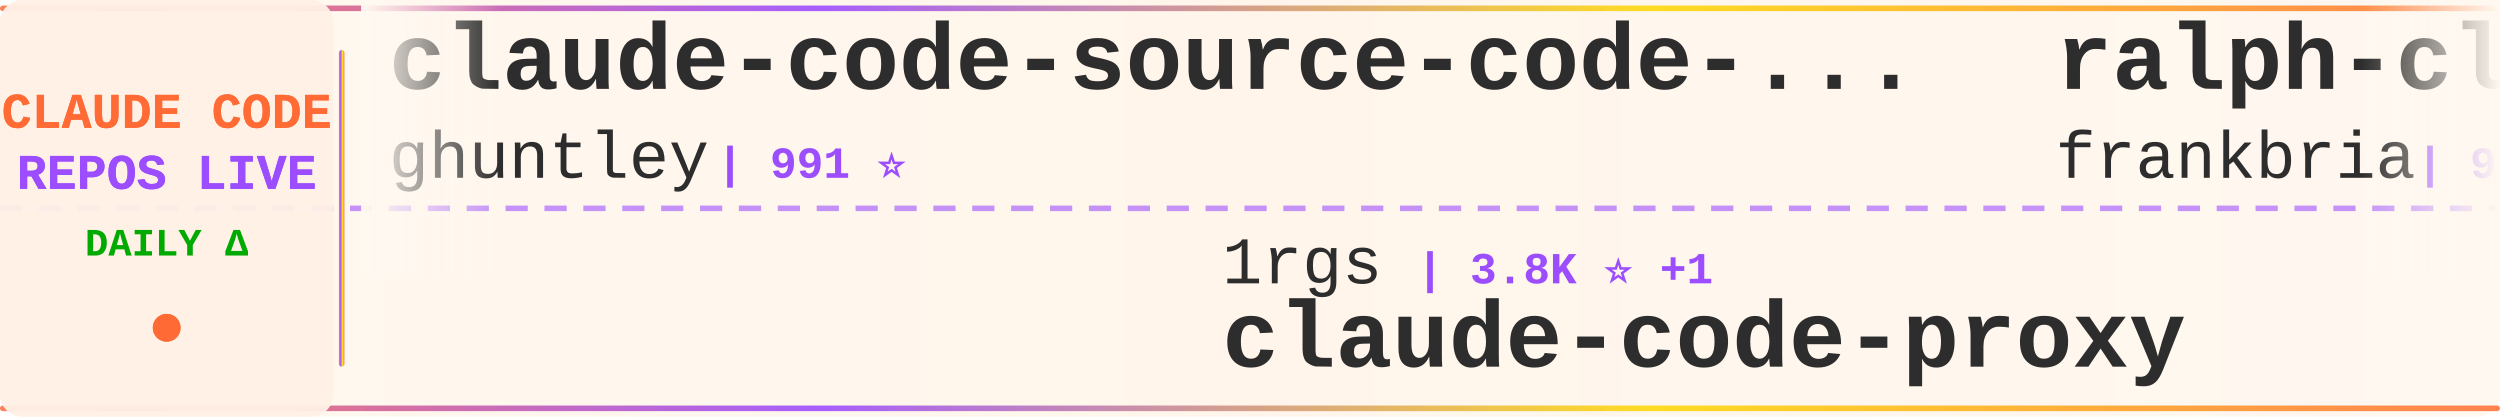
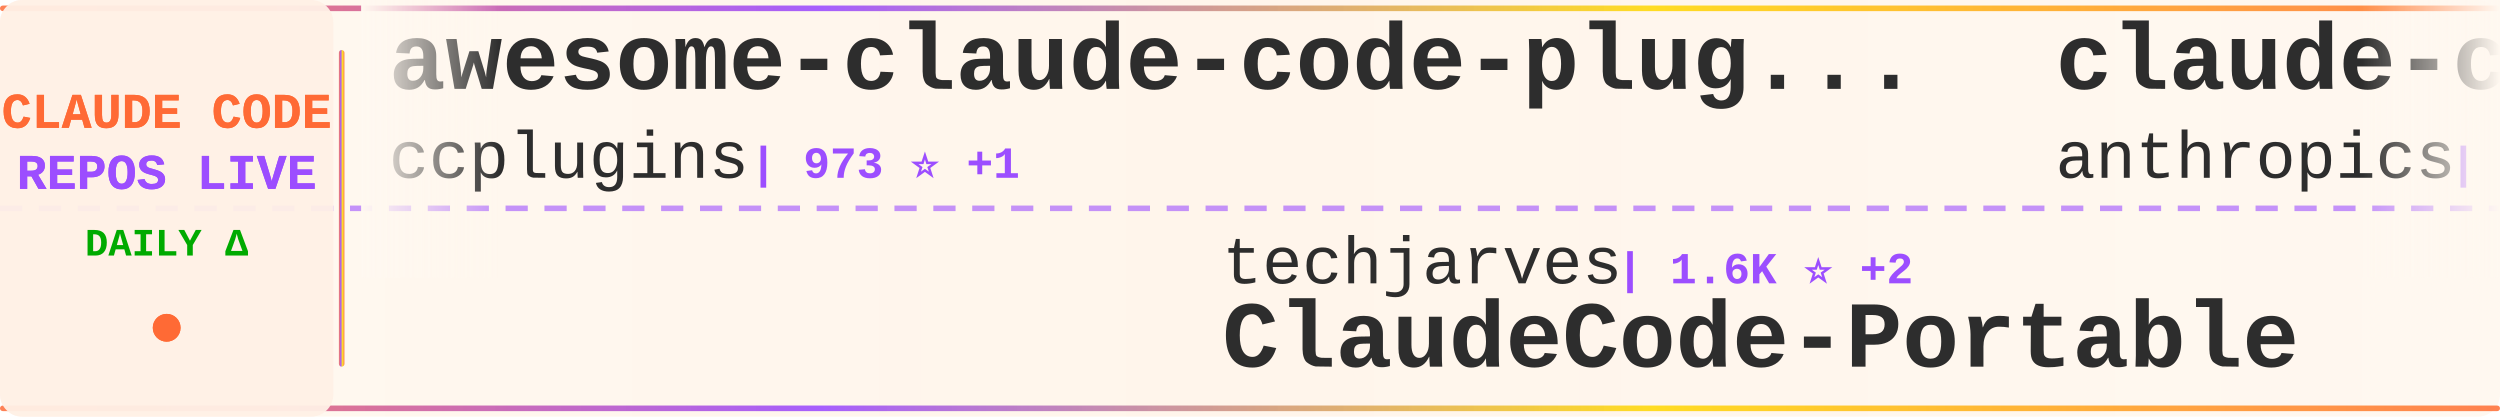
<svg xmlns="http://www.w3.org/2000/svg" width="900" height="150">
  <defs>
    <linearGradient id="tickerBg" x1="0%" y1="0%" x2="100%" y2="0%">
      <stop offset="0%" style="stop-color:#fff8f0;stop-opacity:0.98" />
      <stop offset="50%" style="stop-color:#fff5eb;stop-opacity:1" />
      <stop offset="100%" style="stop-color:#fff8f0;stop-opacity:0.98" />
    </linearGradient>
    <linearGradient id="borderGrad" x1="0%" y1="0%" x2="100%" y2="0%">
      <stop offset="0%" style="stop-color:#FF6B35;stop-opacity:0.85">
        <animate attributeName="stop-opacity" values="0.85;1;0.85" dur="2s" repeatCount="indefinite" />
      </stop>
      <stop offset="33%" style="stop-color:#9C4EFF;stop-opacity:0.9">
        <animate attributeName="stop-opacity" values="0.9;1;0.9" dur="2.2s" repeatCount="indefinite" />
      </stop>
      <stop offset="66%" style="stop-color:#FFD700;stop-opacity:0.85">
        <animate attributeName="stop-opacity" values="0.85;1;0.85" dur="1.8s" repeatCount="indefinite" />
      </stop>
      <stop offset="100%" style="stop-color:#FF6B35;stop-opacity:0.85">
        <animate attributeName="stop-opacity" values="0.85;1;0.85" dur="2s" repeatCount="indefinite" />
      </stop>
    </linearGradient>
    <filter id="textGlow">
      <feGaussianBlur stdDeviation="0.15" result="coloredBlur" />
      <feMerge>
        <feMergeNode in="coloredBlur" />
        <feMergeNode in="SourceGraphic" />
      </feMerge>
    </filter>
    <filter id="metricGlow">
      <feGaussianBlur stdDeviation="0.2" result="coloredBlur" />
      <feMerge>
        <feMergeNode in="coloredBlur" />
        <feMergeNode in="SourceGraphic" />
      </feMerge>
    </filter>
    <linearGradient id="leftFade" x1="0%" y1="0%" x2="100%" y2="0%">
      <stop offset="0%" style="stop-color:#fff8f0;stop-opacity:1" />
      <stop offset="100%" style="stop-color:#fff8f0;stop-opacity:0" />
    </linearGradient>
    <linearGradient id="rightFade" x1="0%" y1="0%" x2="100%" y2="0%">
      <stop offset="0%" style="stop-color:#fff8f0;stop-opacity:0" />
      <stop offset="100%" style="stop-color:#fff8f0;stop-opacity:1" />
    </linearGradient>
  </defs>
  <rect width="900" height="150" fill="url(#tickerBg)" rx="8" />
  <rect x="0" y="2" width="900" height="2" fill="url(#borderGrad)" rx="1" />
  <rect x="0" y="146" width="900" height="2" fill="url(#borderGrad)" rx="1" />
  <line x1="0" y1="75" x2="900" y2="75" stroke="#9C4EFF" stroke-width="2" stroke-dasharray="8 6" opacity="0.6" />
  <rect x="0" y="0" width="120" height="150" fill="#fff0e6" opacity="0.95" rx="8" />
  <text x="60" y="46" font-family="'Courier New', monospace" font-size="18" font-weight="bold" fill="#FF6B35" text-anchor="middle" filter="url(#textGlow)">
    CLAUDE CODE
  </text>
  <text x="60" y="68" font-family="'Courier New', monospace" font-size="18" font-weight="bold" fill="#9C4EFF" text-anchor="middle" filter="url(#textGlow)">
    REPOS LIVE
  </text>
  <text x="60" y="92" font-family="'Courier New', monospace" font-size="14" font-weight="bold" fill="#00aa00" text-anchor="middle">
    DAILY Δ
  </text>
  <circle cx="60" cy="118" r="5" fill="#FF6B35" filter="url(#metricGlow)">
    <animate attributeName="r" values="4;6;4" dur="1.5s" repeatCount="indefinite" />
    <animate attributeName="opacity" values="0.6;1;0.6" dur="1.5s" repeatCount="indefinite" />
  </circle>
  <rect x="122" y="18" width="2" height="114" fill="url(#borderGrad)" rx="1" />
  <clipPath id="tickerClip">
    <rect x="130" y="0" width="770" height="150" />
  </clipPath>
  <g clip-path="url(#tickerClip)">
    <g id="tickerItems">
      <animateTransform attributeName="transform" attributeType="XML" type="translate" from="0 0" to="-3000 0" dur="54s" repeatCount="indefinite" />
      <g transform="translate(0, 0)">
-         <text x="140" y="32" font-family="'Courier New', monospace" font-size="34" font-weight="bold" fill="#2d2d2d">claude-code-source-code-...</text>
-         <text x="140" y="64" font-family="'Courier New', monospace" font-size="24" font-weight="normal" fill="#2d2d2d" opacity="1.0">ghuntley</text>
-         <text x="258" y="64" font-family="'Courier New', monospace" font-size="16" font-weight="bold" fill="#9C4EFF"> | 991 ⭐</text>
+         <text x="140" y="32" font-family="'Courier New', monospace" font-size="34" font-weight="bold" fill="#2d2d2d">awesome-claude-code-plug...</text>
+         <text x="140" y="64" font-family="'Courier New', monospace" font-size="24" font-weight="normal" fill="#2d2d2d" opacity="1.0">ccplugins</text>
+         <text x="270" y="64" font-family="'Courier New', monospace" font-size="16" font-weight="bold" fill="#9C4EFF"> | 973 ⭐ +1</text>
      </g>
      <g transform="translate(300, 0)">
-         <text x="140" y="102" font-family="'Courier New', monospace" font-size="24" font-weight="normal" fill="#2d2d2d" opacity="1.0">1rgs</text>
-         <text x="210" y="102" font-family="'Courier New', monospace" font-size="16" font-weight="bold" fill="#9C4EFF"> | 3.8K ⭐ +1</text>
-         <text x="140" y="132" font-family="'Courier New', monospace" font-size="34" font-weight="bold" fill="#2d2d2d">claude-code-proxy</text>
+         <text x="140" y="102" font-family="'Courier New', monospace" font-size="24" font-weight="normal" fill="#2d2d2d" opacity="1.0">techjarves</text>
+         <text x="282" y="102" font-family="'Courier New', monospace" font-size="16" font-weight="bold" fill="#9C4EFF"> | 1.6K ⭐ +2</text>
+         <text x="140" y="132" font-family="'Courier New', monospace" font-size="34" font-weight="bold" fill="#2d2d2d">ClaudeCode-Portable</text>
      </g>
      <g transform="translate(600, 0)">
-         <text x="140" y="32" font-family="'Courier New', monospace" font-size="34" font-weight="bold" fill="#2d2d2d">ralph-claude-code</text>
-         <text x="140" y="64" font-family="'Courier New', monospace" font-size="24" font-weight="normal" fill="#2d2d2d" opacity="1.0">frankbria</text>
-         <text x="270" y="64" font-family="'Courier New', monospace" font-size="16" font-weight="bold" fill="#9C4EFF"> | 9.7K ⭐ +7</text>
+         <text x="140" y="32" font-family="'Courier New', monospace" font-size="34" font-weight="bold" fill="#2d2d2d">claude-code</text>
+         <text x="140" y="64" font-family="'Courier New', monospace" font-size="24" font-weight="normal" fill="#2d2d2d" opacity="1.0">anthropics</text>
+         <text x="282" y="64" font-family="'Courier New', monospace" font-size="16" font-weight="bold" fill="#9C4EFF"> | 151.1K ⭐ +179</text>
      </g>
      <g transform="translate(900, 0)">
-         <text x="140" y="102" font-family="'Courier New', monospace" font-size="24" font-weight="normal" fill="#2d2d2d" opacity="1.0">zstmfhy</text>
-         <text x="246" y="102" font-family="'Courier New', monospace" font-size="16" font-weight="bold" fill="#9C4EFF"> | 188 ⭐</text>
-         <text x="140" y="132" font-family="'Courier New', monospace" font-size="34" font-weight="bold" fill="#2d2d2d">Claude-code</text>
+         <text x="140" y="102" font-family="'Courier New', monospace" font-size="24" font-weight="normal" fill="#2d2d2d" opacity="1.0">claude-code-best</text>
+         <text x="354" y="102" font-family="'Courier New', monospace" font-size="16" font-weight="bold" fill="#9C4EFF"> | 22.9K ⭐ +15</text>
+         <text x="140" y="132" font-family="'Courier New', monospace" font-size="34" font-weight="bold" fill="#2d2d2d">claude-code</text>
      </g>
      <g transform="translate(1200, 0)">
-         <text x="140" y="32" font-family="'Courier New', monospace" font-size="34" font-weight="bold" fill="#2d2d2d">claude-code-router</text>
-         <text x="140" y="64" font-family="'Courier New', monospace" font-size="24" font-weight="normal" fill="#2d2d2d" opacity="1.0">musistudio</text>
-         <text x="282" y="64" font-family="'Courier New', monospace" font-size="16" font-weight="bold" fill="#9C4EFF"> | 37.7K ⭐ +27</text>
+         <text x="140" y="32" font-family="'Courier New', monospace" font-size="34" font-weight="bold" fill="#2d2d2d">everything-claude-code-z...</text>
+         <text x="140" y="64" font-family="'Courier New', monospace" font-size="24" font-weight="normal" fill="#2d2d2d" opacity="1.0">xu-xiang</text>
+         <text x="258" y="64" font-family="'Courier New', monospace" font-size="16" font-weight="bold" fill="#9C4EFF"> | 2.0K ⭐ +2</text>
      </g>
      <g transform="translate(1500, 0)">
-         <text x="140" y="102" font-family="'Courier New', monospace" font-size="24" font-weight="normal" fill="#2d2d2d" opacity="1.0">Piebald-AI</text>
-         <text x="282" y="102" font-family="'Courier New', monospace" font-size="16" font-weight="bold" fill="#9C4EFF"> | 12.9K ⭐ +12</text>
-         <text x="140" y="132" font-family="'Courier New', monospace" font-size="34" font-weight="bold" fill="#2d2d2d">claude-code-system-promp...</text>
+         <text x="140" y="102" font-family="'Courier New', monospace" font-size="24" font-weight="normal" fill="#2d2d2d" opacity="1.0">zebbern</text>
+         <text x="246" y="102" font-family="'Courier New', monospace" font-size="16" font-weight="bold" fill="#9C4EFF"> | 4.7K ⭐ +2</text>
+         <text x="140" y="132" font-family="'Courier New', monospace" font-size="34" font-weight="bold" fill="#2d2d2d">claude-code-guide</text>
      </g>
      <g transform="translate(1800, 0)">
-         <text x="140" y="32" font-family="'Courier New', monospace" font-size="34" font-weight="bold" fill="#2d2d2d">Claude-Code</text>
-         <text x="140" y="64" font-family="'Courier New', monospace" font-size="24" font-weight="normal" fill="#2d2d2d" opacity="1.0">KPR111</text>
-         <text x="234" y="64" font-family="'Courier New', monospace" font-size="16" font-weight="bold" fill="#9C4EFF"> | 18 ⭐</text>
+         <text x="140" y="32" font-family="'Courier New', monospace" font-size="34" font-weight="bold" fill="#2d2d2d">claude-code-book</text>
+         <text x="140" y="64" font-family="'Courier New', monospace" font-size="24" font-weight="normal" fill="#2d2d2d" opacity="1.0">lintsinghua</text>
+         <text x="294" y="64" font-family="'Courier New', monospace" font-size="16" font-weight="bold" fill="#9C4EFF"> | 4.3K ⭐ +3</text>
      </g>
      <g transform="translate(2100, 0)">
-         <text x="140" y="102" font-family="'Courier New', monospace" font-size="24" font-weight="normal" fill="#2d2d2d" opacity="1.0">luyao618</text>
-         <text x="258" y="102" font-family="'Courier New', monospace" font-size="16" font-weight="bold" fill="#9C4EFF"> | 1.7K ⭐ +1</text>
-         <text x="140" y="132" font-family="'Courier New', monospace" font-size="34" font-weight="bold" fill="#2d2d2d">Claude-Code-Source-Study</text>
+         <text x="140" y="102" font-family="'Courier New', monospace" font-size="24" font-weight="normal" fill="#2d2d2d" opacity="1.0">777genius</text>
+         <text x="270" y="102" font-family="'Courier New', monospace" font-size="16" font-weight="bold" fill="#9C4EFF"> | 935 ⭐</text>
+         <text x="140" y="132" font-family="'Courier New', monospace" font-size="34" font-weight="bold" fill="#2d2d2d">claude-code-source-code</text>
      </g>
      <g transform="translate(2400, 0)">
-         <text x="140" y="32" font-family="'Courier New', monospace" font-size="34" font-weight="bold" fill="#2d2d2d">pi-vs-claude-code</text>
-         <text x="140" y="64" font-family="'Courier New', monospace" font-size="24" font-weight="normal" fill="#2d2d2d" opacity="1.0">disler</text>
-         <text x="234" y="64" font-family="'Courier New', monospace" font-size="16" font-weight="bold" fill="#9C4EFF"> | 1.7K ⭐ +2</text>
+         <text x="140" y="32" font-family="'Courier New', monospace" font-size="34" font-weight="bold" fill="#2d2d2d">claude-code-ultimate-gui...</text>
+         <text x="140" y="64" font-family="'Courier New', monospace" font-size="24" font-weight="normal" fill="#2d2d2d" opacity="1.0">FlorianBruniaux</text>
+         <text x="342" y="64" font-family="'Courier New', monospace" font-size="16" font-weight="bold" fill="#9C4EFF"> | 6.2K ⭐ +16</text>
      </g>
      <g transform="translate(2700, 0)">
-         <text x="140" y="102" font-family="'Courier New', monospace" font-size="24" font-weight="normal" fill="#2d2d2d" opacity="1.0">sugyan</text>
-         <text x="234" y="102" font-family="'Courier New', monospace" font-size="16" font-weight="bold" fill="#9C4EFF"> | 1.1K ⭐</text>
-         <text x="140" y="132" font-family="'Courier New', monospace" font-size="34" font-weight="bold" fill="#2d2d2d">claude-code-webui</text>
+         <text x="140" y="102" font-family="'Courier New', monospace" font-size="24" font-weight="normal" fill="#2d2d2d" opacity="1.0">lowcortisolprogrammer</text>
+         <text x="414" y="102" font-family="'Courier New', monospace" font-size="16" font-weight="bold" fill="#9C4EFF"> | 170 ⭐ -1</text>
+         <text x="140" y="132" font-family="'Courier New', monospace" font-size="34" font-weight="bold" fill="#2d2d2d">claude-code</text>
      </g>
      <g transform="translate(3000, 0)">
-         <text x="140" y="32" font-family="'Courier New', monospace" font-size="34" font-weight="bold" fill="#2d2d2d">claude-code-source-code-...</text>
-         <text x="140" y="64" font-family="'Courier New', monospace" font-size="24" font-weight="normal" fill="#2d2d2d" opacity="1.0">ghuntley</text>
-         <text x="258" y="64" font-family="'Courier New', monospace" font-size="16" font-weight="bold" fill="#9C4EFF"> | 991 ⭐</text>
+         <text x="140" y="32" font-family="'Courier New', monospace" font-size="34" font-weight="bold" fill="#2d2d2d">awesome-claude-code-plug...</text>
+         <text x="140" y="64" font-family="'Courier New', monospace" font-size="24" font-weight="normal" fill="#2d2d2d" opacity="1.0">ccplugins</text>
+         <text x="270" y="64" font-family="'Courier New', monospace" font-size="16" font-weight="bold" fill="#9C4EFF"> | 973 ⭐ +1</text>
      </g>
      <g transform="translate(3300, 0)">
-         <text x="140" y="102" font-family="'Courier New', monospace" font-size="24" font-weight="normal" fill="#2d2d2d" opacity="1.0">1rgs</text>
-         <text x="210" y="102" font-family="'Courier New', monospace" font-size="16" font-weight="bold" fill="#9C4EFF"> | 3.8K ⭐ +1</text>
-         <text x="140" y="132" font-family="'Courier New', monospace" font-size="34" font-weight="bold" fill="#2d2d2d">claude-code-proxy</text>
+         <text x="140" y="102" font-family="'Courier New', monospace" font-size="24" font-weight="normal" fill="#2d2d2d" opacity="1.0">techjarves</text>
+         <text x="282" y="102" font-family="'Courier New', monospace" font-size="16" font-weight="bold" fill="#9C4EFF"> | 1.6K ⭐ +2</text>
+         <text x="140" y="132" font-family="'Courier New', monospace" font-size="34" font-weight="bold" fill="#2d2d2d">ClaudeCode-Portable</text>
      </g>
      <g transform="translate(3600, 0)">
-         <text x="140" y="32" font-family="'Courier New', monospace" font-size="34" font-weight="bold" fill="#2d2d2d">ralph-claude-code</text>
-         <text x="140" y="64" font-family="'Courier New', monospace" font-size="24" font-weight="normal" fill="#2d2d2d" opacity="1.0">frankbria</text>
-         <text x="270" y="64" font-family="'Courier New', monospace" font-size="16" font-weight="bold" fill="#9C4EFF"> | 9.7K ⭐ +7</text>
+         <text x="140" y="32" font-family="'Courier New', monospace" font-size="34" font-weight="bold" fill="#2d2d2d">claude-code</text>
+         <text x="140" y="64" font-family="'Courier New', monospace" font-size="24" font-weight="normal" fill="#2d2d2d" opacity="1.0">anthropics</text>
+         <text x="282" y="64" font-family="'Courier New', monospace" font-size="16" font-weight="bold" fill="#9C4EFF"> | 151.1K ⭐ +179</text>
      </g>
      <g transform="translate(3900, 0)">
-         <text x="140" y="102" font-family="'Courier New', monospace" font-size="24" font-weight="normal" fill="#2d2d2d" opacity="1.0">zstmfhy</text>
-         <text x="246" y="102" font-family="'Courier New', monospace" font-size="16" font-weight="bold" fill="#9C4EFF"> | 188 ⭐</text>
-         <text x="140" y="132" font-family="'Courier New', monospace" font-size="34" font-weight="bold" fill="#2d2d2d">Claude-code</text>
+         <text x="140" y="102" font-family="'Courier New', monospace" font-size="24" font-weight="normal" fill="#2d2d2d" opacity="1.0">claude-code-best</text>
+         <text x="354" y="102" font-family="'Courier New', monospace" font-size="16" font-weight="bold" fill="#9C4EFF"> | 22.9K ⭐ +15</text>
+         <text x="140" y="132" font-family="'Courier New', monospace" font-size="34" font-weight="bold" fill="#2d2d2d">claude-code</text>
      </g>
    </g>
  </g>
  <rect x="130" y="0" width="50" height="100" fill="url(#leftFade)" />
  <rect x="850" y="0" width="50" height="100" fill="url(#rightFade)" />
</svg>
